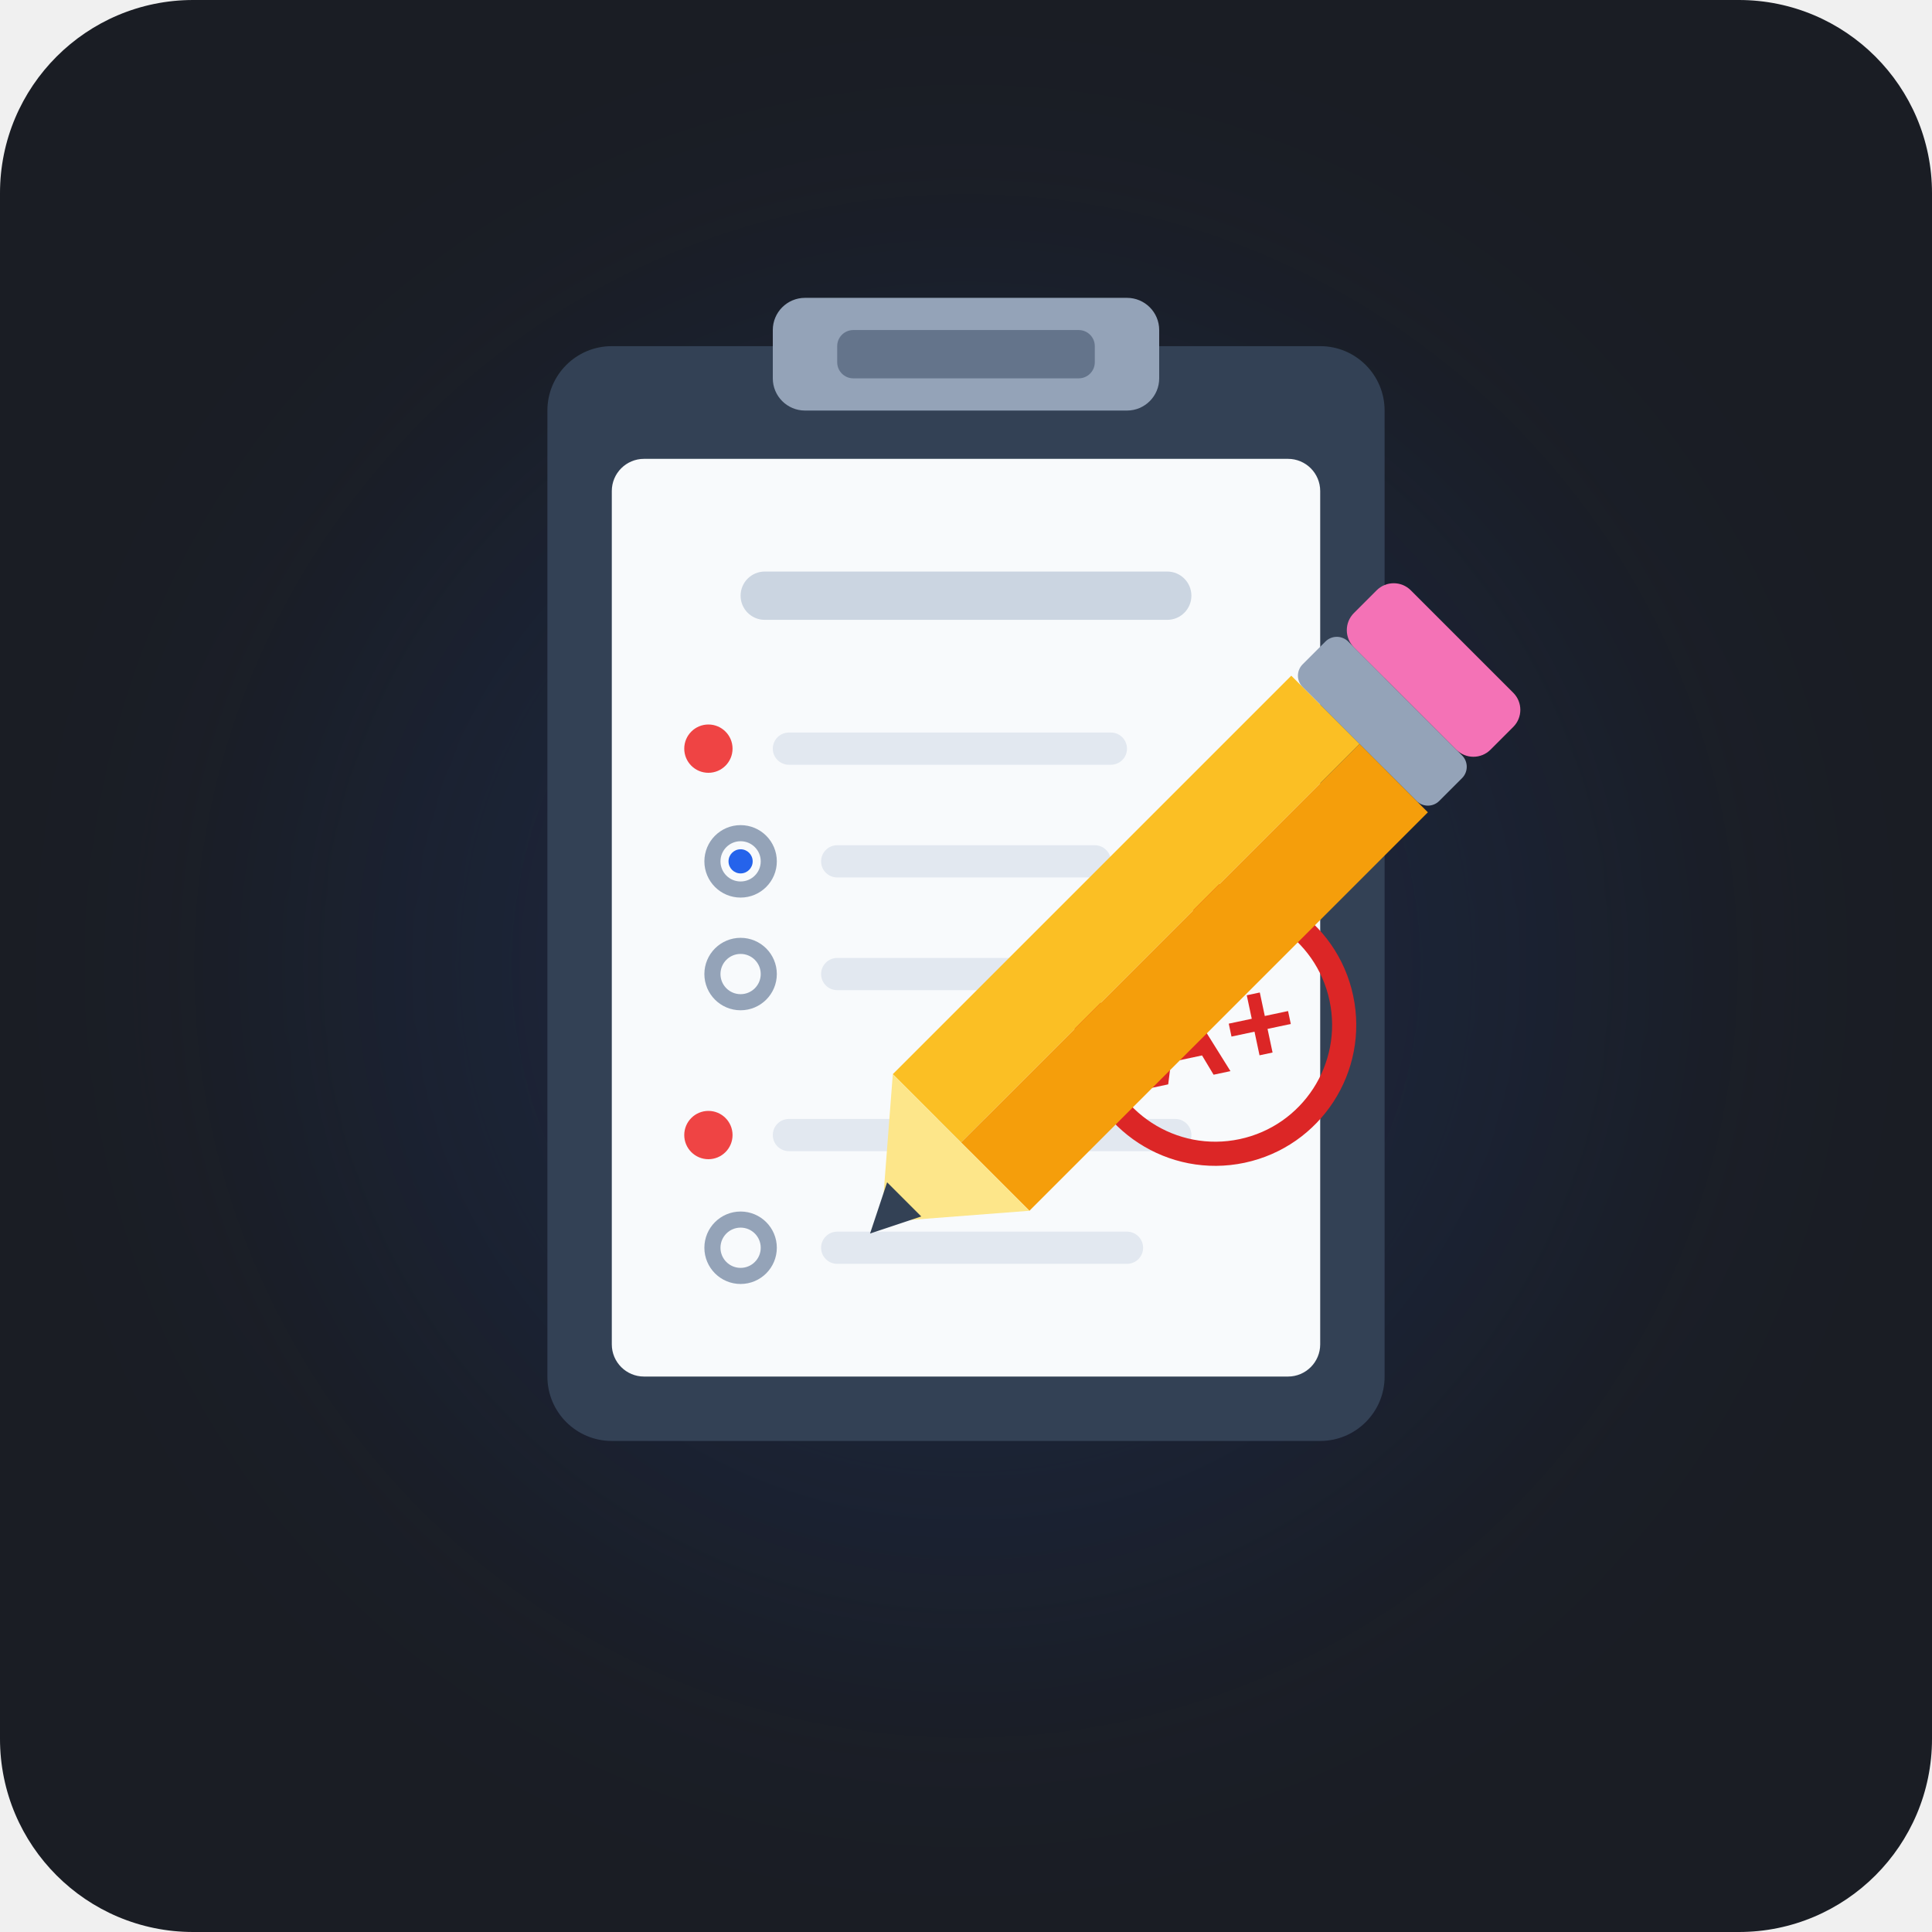
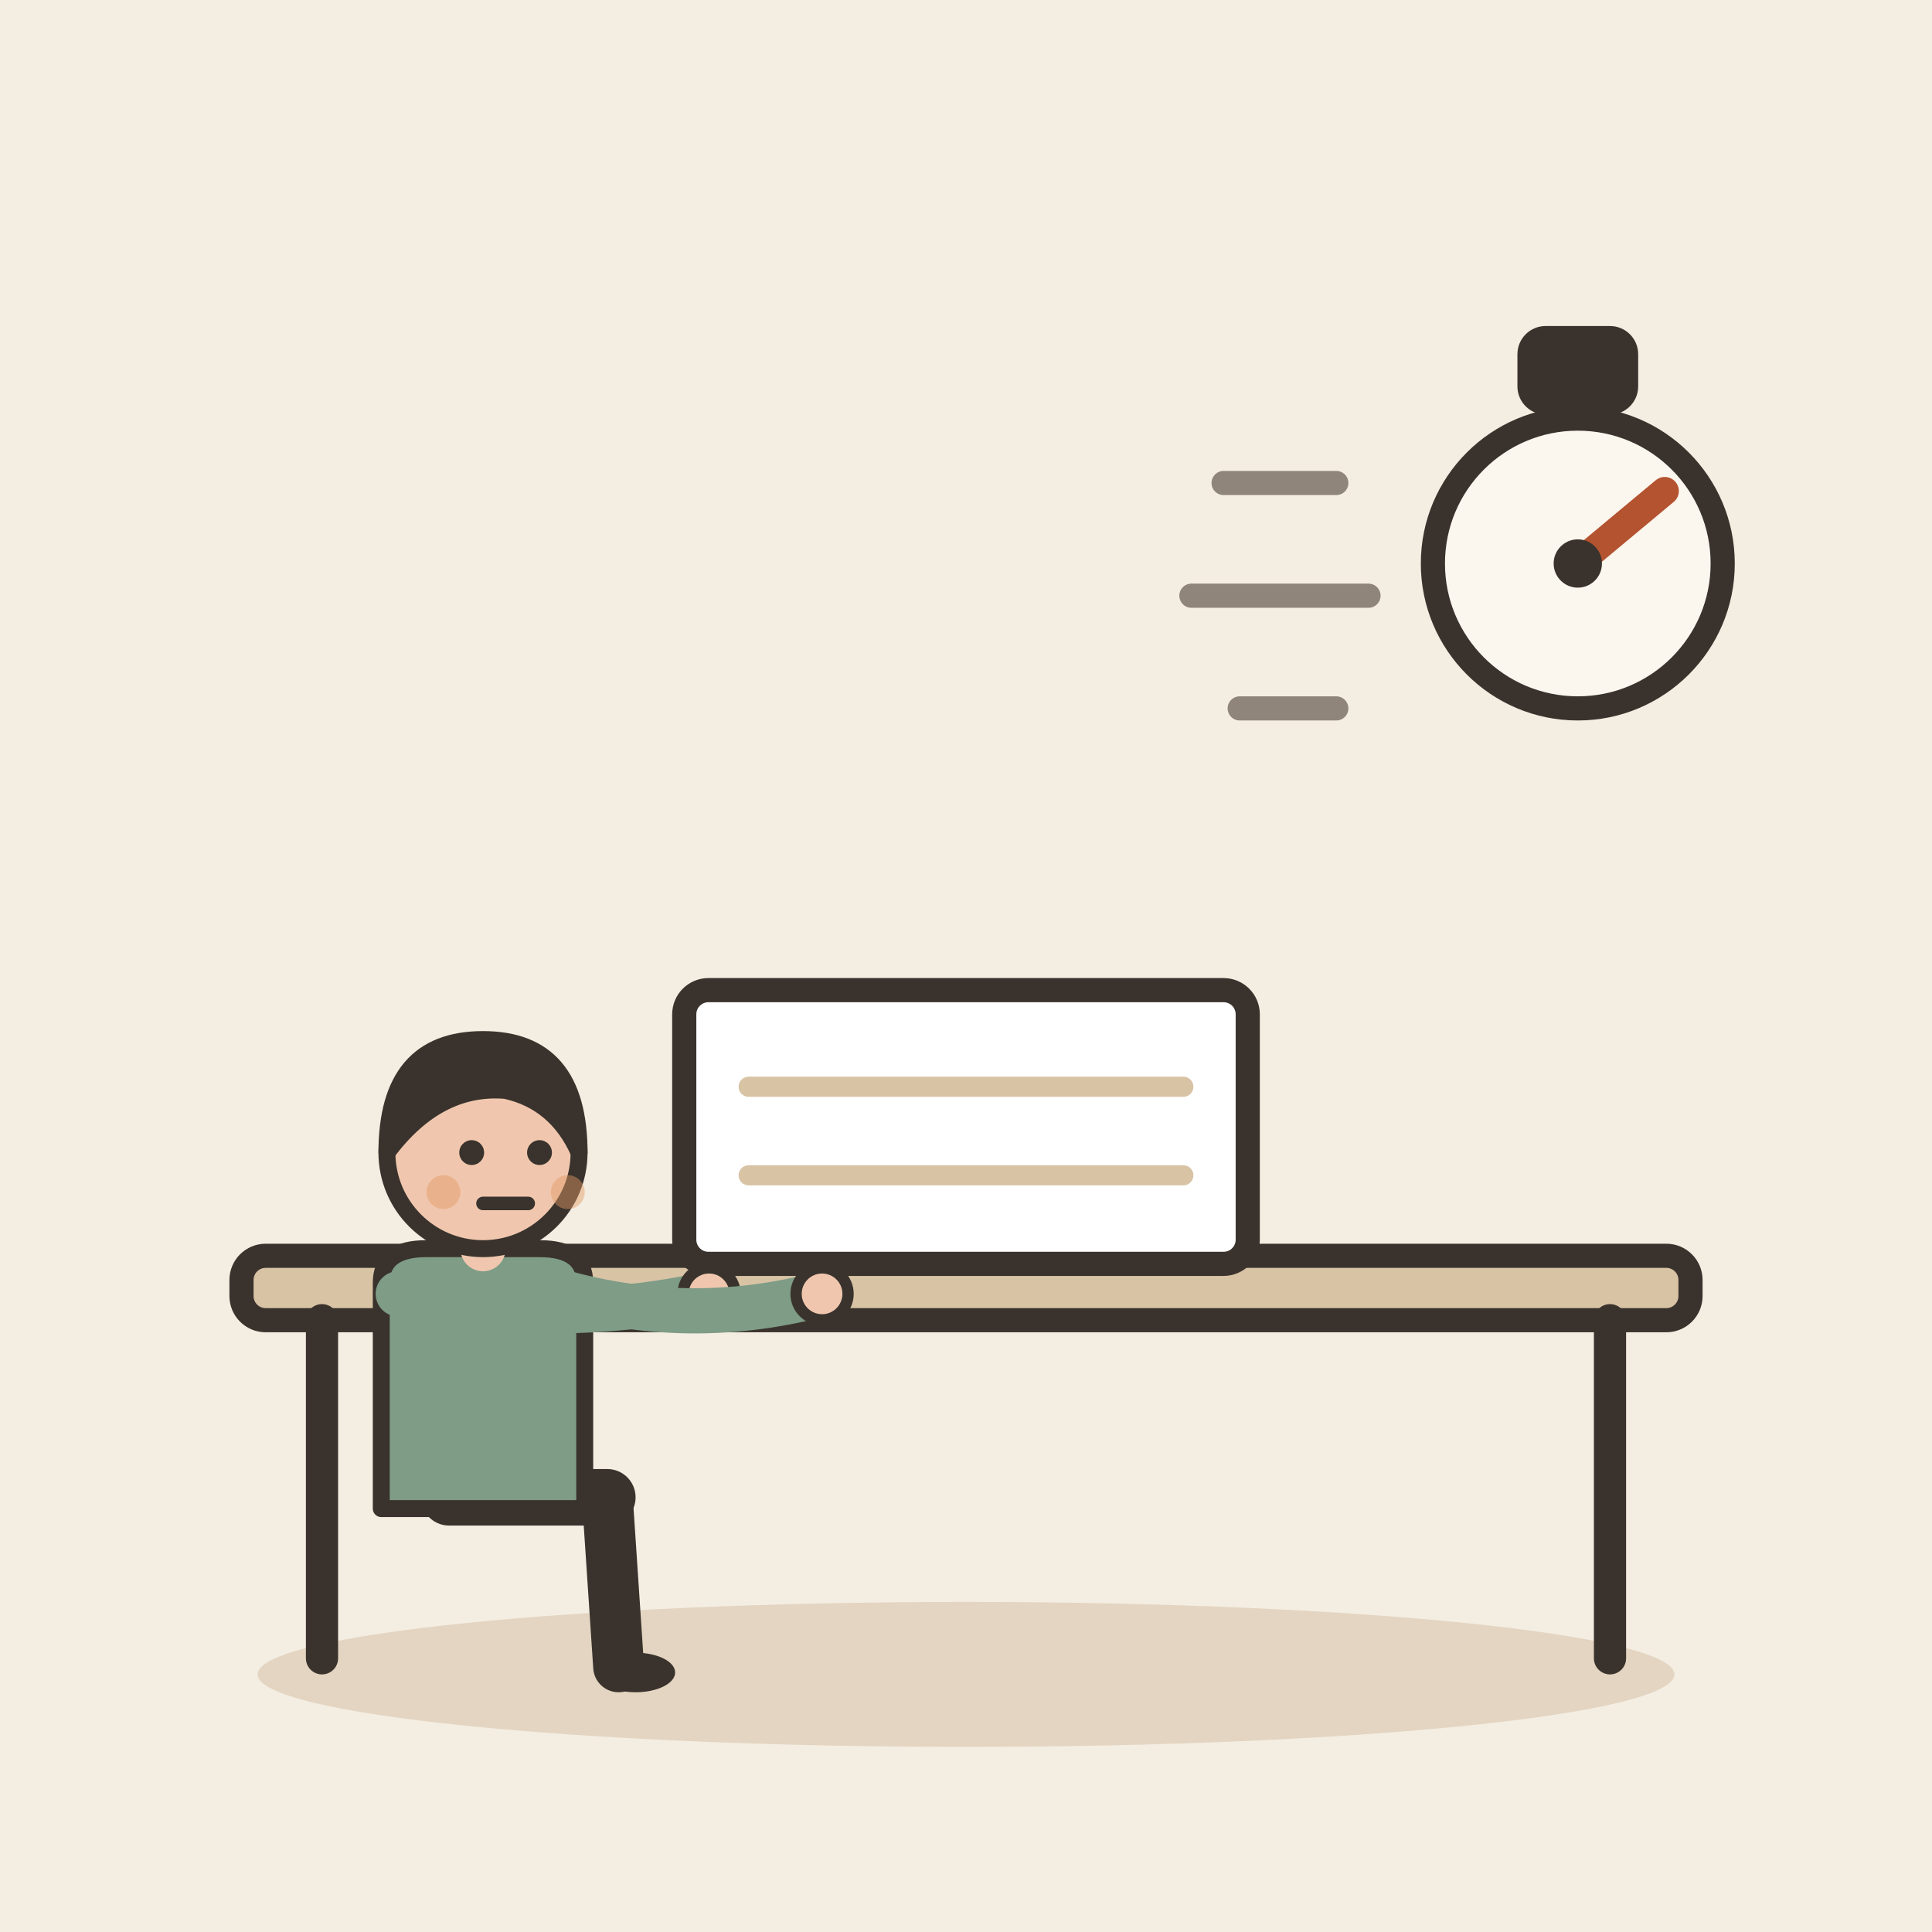
- <svg xmlns="http://www.w3.org/2000/svg" width="240" height="240" viewBox="0 0 240 240">
-   <rect width="240" height="240" rx="24" fill="#1A1D24" />
-   <circle cx="120" cy="120" r="80" fill="#2563EB" opacity="0.1" filter="blur(20px)" />
-   <g transform="translate(0, 5)">
-     <rect x="68" y="38" width="104" height="136" rx="8" fill="#334155" />
-     <rect x="96" y="32" width="48" height="14" rx="4" fill="#94A3B8" />
-     <rect x="104" y="36" width="32" height="6" rx="2" fill="#64748B" />
-     <rect x="76" y="52" width="88" height="114" rx="4" fill="#F8FAFC" />
-     <rect x="92" y="66" width="56" height="6" rx="3" fill="#CBD5E1" />
-     <circle cx="88" cy="88" r="3" fill="#EF4444" />
-     <rect x="96" y="86" width="44" height="4" rx="2" fill="#E2E8F0" />
-     <circle cx="92" cy="102" r="3.5" fill="none" stroke="#94A3B8" stroke-width="2" />
-     <circle cx="92" cy="102" r="1.5" fill="#2563EB" />
-     <rect x="102" y="100" width="36" height="4" rx="2" fill="#E2E8F0" />
-     <circle cx="92" cy="116" r="3.5" fill="none" stroke="#94A3B8" stroke-width="2" />
-     <rect x="102" y="114" width="28" height="4" rx="2" fill="#E2E8F0" />
-     <circle cx="88" cy="136" r="3" fill="#EF4444" />
-     <rect x="96" y="134" width="52" height="4" rx="2" fill="#E2E8F0" />
-     <circle cx="92" cy="150" r="3.5" fill="none" stroke="#94A3B8" stroke-width="2" />
-     <rect x="102" y="148" width="40" height="4" rx="2" fill="#E2E8F0" />
-     <g transform="translate(132, 110) rotate(-12)">
-       <circle cx="16" cy="16" r="16" fill="none" stroke="#DC2626" stroke-width="3" />
-       <text x="16" y="22" font-family="Arial, sans-serif" font-weight="bold" font-size="15" fill="#DC2626" text-anchor="middle">A+</text>
-     </g>
-     <g transform="translate(130, 115) rotate(45)">
-       <rect x="-4" y="-55" width="24" height="8" rx="2" fill="#94A3B8" />
-       <rect x="-4" y="-65" width="24" height="10" rx="3" fill="#F472B6" />
-       <rect x="-4" y="-47" width="12" height="70" fill="#FBBF24" />
-       <rect x="8" y="-47" width="12" height="70" fill="#F59E0B" />
-       <polygon points="-4,23 20,23 8,37" fill="#FDE68A" />
-       <polygon points="5,33 11,33 8,39" fill="#334155" />
+ <svg xmlns="http://www.w3.org/2000/svg" viewBox="0 0 240 240" data-style="editorial">
+   <rect width="240" height="240" fill="#F4EDE2" />
+   <ellipse cx="120" cy="208" rx="88" ry="9" fill="#E3D5C1" />
+   <g transform="translate(120 206)">
+     <rect x="-90" y="-50" width="180" height="8" rx="3" fill="#D8C3A5" stroke="#3A332D" stroke-width="3" stroke-linecap="round" stroke-linejoin="round" />
+     <path d="M-80 -42L-80 0" stroke="#3A332D" stroke-width="4" stroke-linecap="round" fill="none" />
+     <path d="M80 -42L80 0" stroke="#3A332D" stroke-width="4" stroke-linecap="round" fill="none" />
+   </g>
+   <g transform="translate(120 140)">
+     <rect x="-35" y="-17" width="70" height="34" rx="3" fill="#FFFFFF" stroke="#3A332D" stroke-width="3" stroke-linecap="round" stroke-linejoin="round" />
+     <path d="M-27 -5L27 -5" stroke="#D8C3A5" stroke-width="2.5" stroke-linecap="round" fill="none" />
+     <path d="M-27 6L27 6" stroke="#D8C3A5" stroke-width="2.5" stroke-linecap="round" fill="none" />
+   </g>
+   <g transform="translate(60 186) scale(0.702 0.702)">
+     <path d="M-6 0L22 0" stroke="#3A332D" stroke-width="10" stroke-linecap="round" fill="none" />
+     <path d="M22 0L24 30" stroke="#3A332D" stroke-width="9" stroke-linecap="round" fill="none" />
+     <ellipse cx="27" cy="31" rx="7" ry="3.5" fill="#3A332D" />
+     <g transform="translate(0 40)" />
+     <path d="M-18 -38Q-18 -44 -10 -44L10 -44Q18 -44 18 -38L18 2L-18 2Z" fill="#7E9C86" stroke="#3A332D" stroke-width="3" stroke-linecap="round" stroke-linejoin="round" />
+     <path d="M-15 -36Q12.5 -30 40 -36" fill="none" stroke="#7E9C86" stroke-width="8" stroke-linecap="round" stroke-linejoin="round" />
+     <circle cx="40" cy="-36" r="4.6" fill="#F0C7AE" stroke="#3A332D" stroke-linecap="round" stroke-linejoin="round" stroke-width="2" />
+     <path d="M15 -36Q37.5 -30 60 -36" fill="none" stroke="#7E9C86" stroke-width="8" stroke-linecap="round" stroke-linejoin="round" />
+     <circle cx="60" cy="-36" r="4.6" fill="#F0C7AE" stroke="#3A332D" stroke-linecap="round" stroke-linejoin="round" stroke-width="2" />
+     <path d="M0 -44L0 -48" stroke="#F0C7AE" stroke-width="8" stroke-linecap="round" fill="none" />
+     <g transform="translate(0 40)">
+       <circle cx="0" cy="-101" r="17" fill="#F0C7AE" stroke="#3A332D" stroke-width="3" stroke-linecap="round" stroke-linejoin="round" />
+       <path d="M-17 -101Q-17 -121 0 -121Q17 -121 17 -101Q13 -110 4 -112Q-8 -113 -17 -101Z" fill="#3A332D" stroke="#3A332D" stroke-width="3" stroke-linecap="round" stroke-linejoin="round" />
+       <circle cx="-2" cy="-101" r="2.2" fill="#3A332D" />
+       <circle cx="10" cy="-101" r="2.2" fill="#3A332D" />
+       <path d="M0 -92L8 -92" fill="none" stroke="#3A332D" stroke-width="2.4" stroke-linecap="round" stroke-linejoin="round" />
+       <circle cx="-7" cy="-94" r="3" fill="#E39A62" opacity="0.45" />
+       <circle cx="15" cy="-94" r="3" fill="#E39A62" opacity="0.45" />
    </g>
  </g>
+   <circle cx="196" cy="70" r="18" fill="#FBF6EE" stroke="#3A332D" stroke-width="3" stroke-linecap="round" stroke-linejoin="round" />
+   <rect x="190" y="42" width="12" height="8" rx="2" fill="#3A332D" stroke="#3A332D" stroke-width="3" stroke-linecap="round" stroke-linejoin="round" />
+   <path d="M196 70L206.8 61" stroke="#B4532F" stroke-width="3.5" stroke-linecap="round" fill="none" />
+   <circle cx="196" cy="70" r="3" fill="#3A332D" />
+   <path d="M166 60L152 60M170 74L148 74M166 88L154 88" fill="none" stroke="#8F857A" stroke-width="3" stroke-linecap="round" stroke-linejoin="round" />
</svg>
